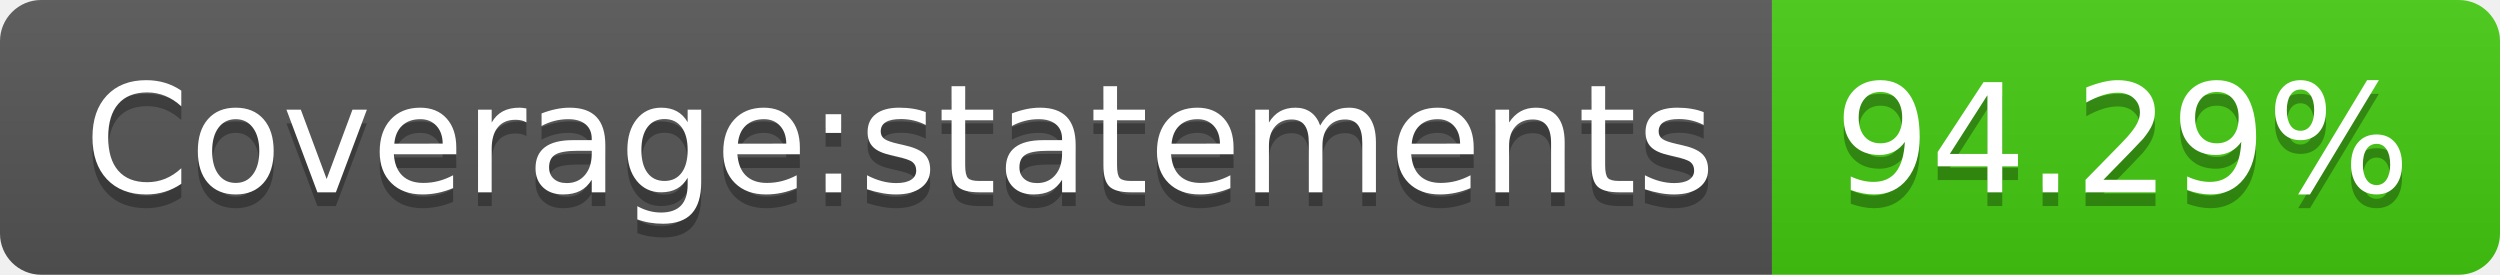
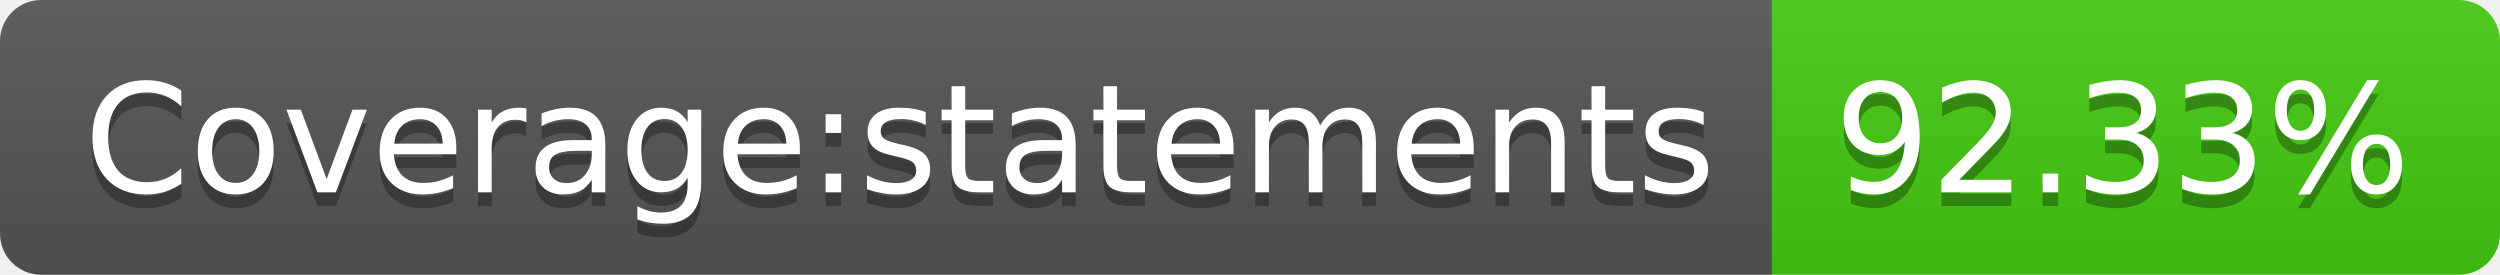
- <svg xmlns="http://www.w3.org/2000/svg" width="182" height="20" role="img" aria-label="Coverage:statements: 94.29%">
+ <svg xmlns="http://www.w3.org/2000/svg" width="182" height="20" role="img" aria-label="Coverage:statements: 92.33%">
  <linearGradient id="s" x2="0" y2="100%">
    <stop offset="0" stop-color="#bbb" stop-opacity=".1" />
    <stop offset="1" stop-opacity=".1" />
  </linearGradient>
  <clipPath id="r">
    <rect width="182" height="20" rx="3" fill="#fff" />
  </clipPath>
  <g clip-path="url(#r)">
    <rect width="129" height="20" fill="#555" />
    <rect x="129" width="53" height="20" fill="#4c1" />
    <rect width="182" height="20" fill="url(#s)" />
  </g>
  <g fill="#fff" text-anchor="middle" font-family="Verdana,Geneva,DejaVu Sans,sans-serif" text-rendering="geometricPrecision" font-size="110">
    <text aria-hidden="true" x="655" y="150" fill="#010101" fill-opacity=".3" transform="scale(.1)" textLength="1190">Coverage:statements</text>
    <text x="655" y="140" transform="scale(.1)" fill="#fff" textLength="1190">Coverage:statements</text>
-     <text aria-hidden="true" x="1545" y="150" fill="#010101" fill-opacity=".3" transform="scale(.1)" textLength="430">94.29%</text>
-     <text x="1545" y="140" transform="scale(.1)" fill="#fff" textLength="430">94.29%</text>
+     <text aria-hidden="true" x="1545" y="150" fill="#010101" fill-opacity=".3" transform="scale(.1)" textLength="430">92.33%</text>
+     <text x="1545" y="140" transform="scale(.1)" fill="#fff" textLength="430">92.33%</text>
  </g>
</svg>
